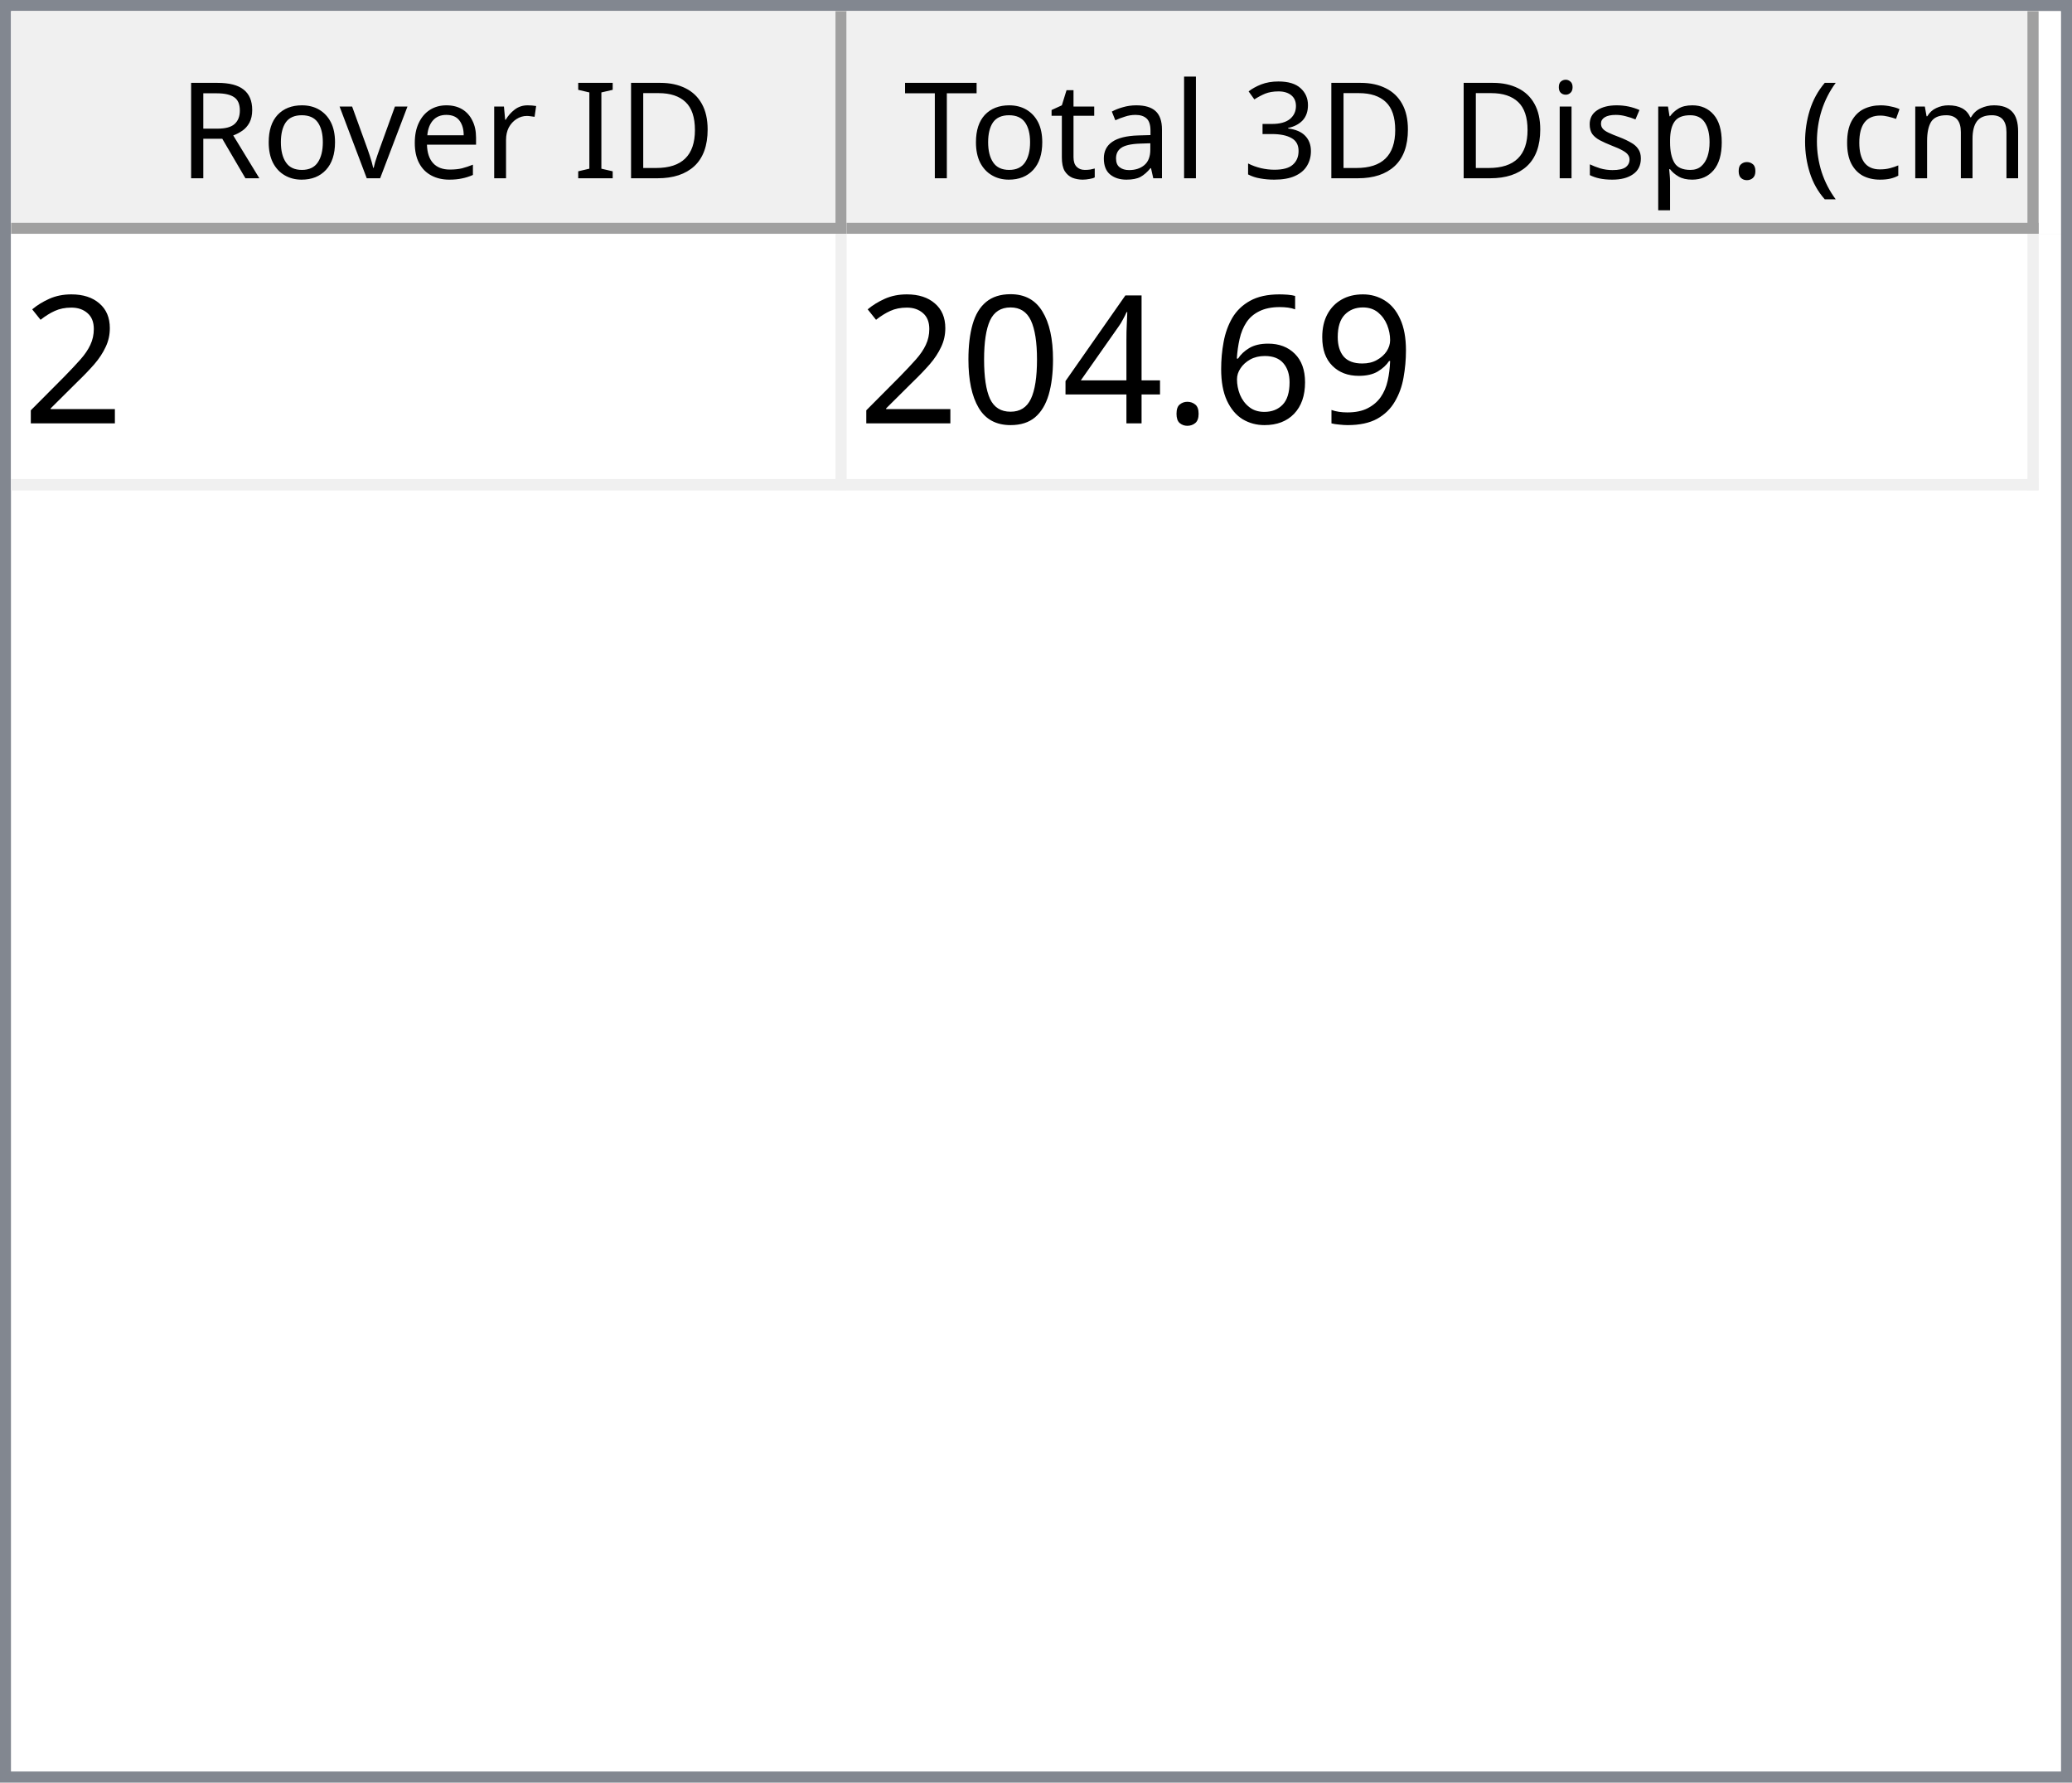
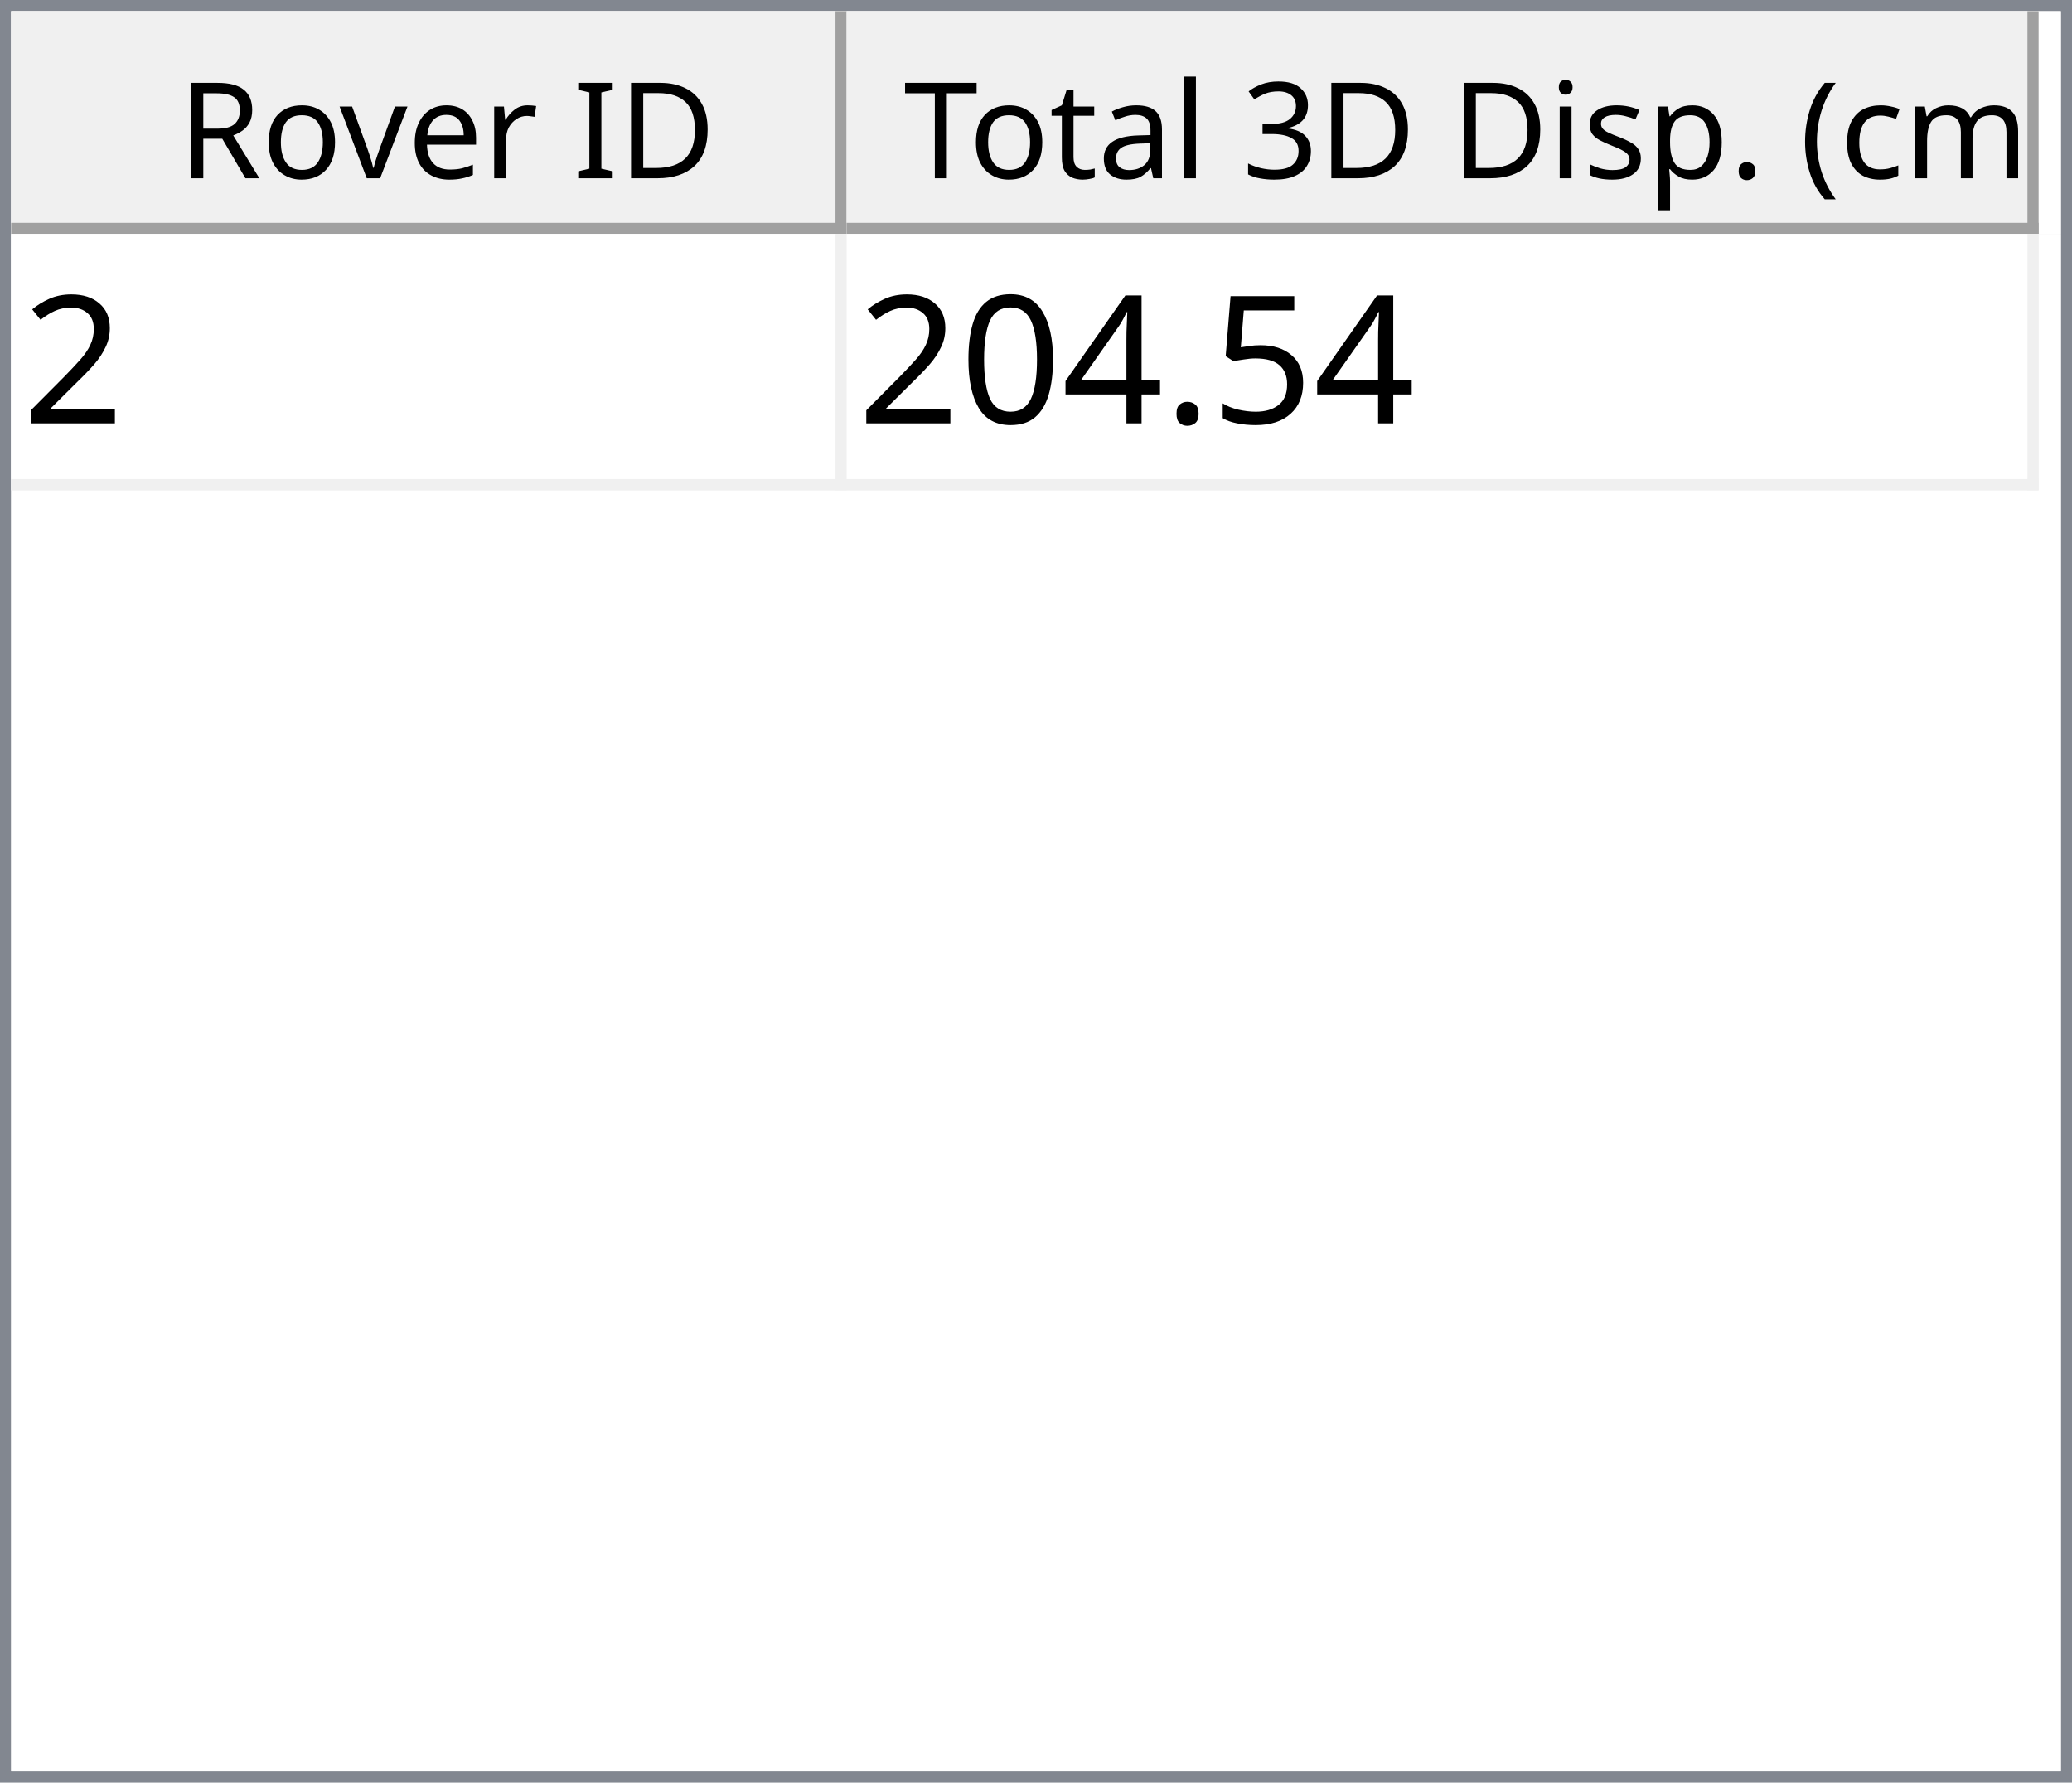
<svg xmlns="http://www.w3.org/2000/svg" style="fill-opacity:1; color-rendering:auto; color-interpolation:auto; text-rendering:auto; stroke:black; stroke-linecap:square; stroke-miterlimit:10; shape-rendering:auto; stroke-opacity:1; fill:black; stroke-dasharray:none; font-weight:normal; stroke-width:1; font-family:'Dialog'; font-style:normal; stroke-linejoin:miter; font-size:12px; stroke-dashoffset:0; image-rendering:auto;" width="186" height="160">
  <defs id="genericDefs" />
  <g>
    <defs id="defs1">
      <clipPath clipPathUnits="userSpaceOnUse" id="clipPath1">
        <path d="M0 0 L186 0 L186 160 L0 160 L0 0 Z" />
      </clipPath>
      <clipPath clipPathUnits="userSpaceOnUse" id="clipPath2">
        <path d="M0 0 L0 160 L186 160 L186 0 Z" />
      </clipPath>
      <clipPath clipPathUnits="userSpaceOnUse" id="clipPath3">
        <path d="M0 0 L0 20 L184 20 L184 0 Z" />
      </clipPath>
      <clipPath clipPathUnits="userSpaceOnUse" id="clipPath4">
        <path d="M0 0 L0 20 L75 20 L75 0 Z" />
      </clipPath>
      <clipPath clipPathUnits="userSpaceOnUse" id="clipPath5">
        <path d="M1 1 L1 19 L74 19 L74 1 Z" />
      </clipPath>
      <clipPath clipPathUnits="userSpaceOnUse" id="clipPath6">
        <path d="M0 0 L0 18 L73 18 L73 0 Z" />
      </clipPath>
      <clipPath clipPathUnits="userSpaceOnUse" id="clipPath7">
        <path d="M-0.5 -0.5 L-0.5 19.5 L74.5 19.5 L74.5 -0.5 Z" />
      </clipPath>
      <clipPath clipPathUnits="userSpaceOnUse" id="clipPath8">
        <path d="M0 0 L0 20 L107 20 L107 0 Z" />
      </clipPath>
      <clipPath clipPathUnits="userSpaceOnUse" id="clipPath9">
        <path d="M1 1 L1 19 L106 19 L106 1 Z" />
      </clipPath>
      <clipPath clipPathUnits="userSpaceOnUse" id="clipPath10">
        <path d="M0 0 L0 18 L105 18 L105 0 Z" />
      </clipPath>
      <clipPath clipPathUnits="userSpaceOnUse" id="clipPath11">
        <path d="M-0.5 -0.5 L-0.5 19.5 L106.5 19.5 L106.5 -0.5 Z" />
      </clipPath>
      <clipPath clipPathUnits="userSpaceOnUse" id="clipPath12">
        <path d="M0 0 L0 138 L184 138 L184 0 Z" />
      </clipPath>
      <clipPath clipPathUnits="userSpaceOnUse" id="clipPath13">
        <path d="M0 0 L0 23 L182 23 L182 0 Z" />
      </clipPath>
      <clipPath clipPathUnits="userSpaceOnUse" id="clipPath14">
        <path d="M-0.5 -0.5 L-0.5 22.5 L181.5 22.5 L181.5 -0.5 Z" />
      </clipPath>
      <clipPath clipPathUnits="userSpaceOnUse" id="clipPath15">
        <path d="M0 0 L0 22 L74 22 L74 0 Z" />
      </clipPath>
      <clipPath clipPathUnits="userSpaceOnUse" id="clipPath16">
        <path d="M0 0 L0 22 L106 22 L106 0 Z" />
      </clipPath>
      <font horiz-adv-x="64.551" id="font1">
        <font-face ascent="107.91" descent="25.098" units-per-em="100" style="font-style:normal; font-family:Segoe UI; font-weight:normal;" />
        <missing-glyph horiz-adv-x="64.551" d="M8.109 0 L8.109 68.266 L56.453 68.266 L56.453 0 L8.109 0 ZM15.328 7.234 L49.219 7.234 L49.219 61.031 L15.328 61.031 L15.328 7.234 Z" />
        <glyph unicode="D" horiz-adv-x="70.117" d="M9.188 0 L9.188 70.016 L28.516 70.016 Q65.531 70.016 65.531 35.891 Q65.531 19.672 55.25 9.836 Q44.969 0 27.734 0 L9.188 0 ZM17.391 62.594 L17.391 7.422 L27.828 7.422 Q41.609 7.422 49.273 14.797 Q56.938 22.172 56.938 35.688 Q56.938 62.594 28.328 62.594 L17.391 62.594 Z" />
        <glyph unicode="I" horiz-adv-x="26.611" d="M17.391 0 L9.188 0 L9.188 70.016 L17.391 70.016 L17.391 0 Z" />
        <glyph unicode=" " horiz-adv-x="27.393" d="" />
        <glyph unicode="r" horiz-adv-x="34.766" d="M34.188 41.891 Q32.078 43.5 28.125 43.5 Q23 43.5 19.555 38.672 Q16.109 33.844 16.109 25.484 L16.109 0 L8.109 0 L8.109 50 L16.109 50 L16.109 39.703 L16.312 39.703 Q18.016 44.969 21.531 47.922 Q25.047 50.875 29.391 50.875 Q32.516 50.875 34.188 50.203 L34.188 41.891 Z" />
        <glyph unicode="e" horiz-adv-x="52.295" d="M48.297 23 L12.984 23 Q13.188 14.656 17.484 10.109 Q21.781 5.562 29.297 5.562 Q37.75 5.562 44.828 11.141 L44.828 3.609 Q38.234 -1.172 27.391 -1.172 Q16.797 -1.172 10.742 5.641 Q4.688 12.453 4.688 24.812 Q4.688 36.469 11.305 43.82 Q17.922 51.172 27.734 51.172 Q37.547 51.172 42.922 44.828 Q48.297 38.484 48.297 27.203 L48.297 23 ZM40.094 29.781 Q40.047 36.719 36.75 40.578 Q33.453 44.438 27.594 44.438 Q21.922 44.438 17.969 40.383 Q14.016 36.328 13.094 29.781 L40.094 29.781 Z" />
        <glyph unicode="v" horiz-adv-x="47.9" d="M47.406 50 L27.484 0 L19.625 0 L0.688 50 L9.469 50 L22.172 13.672 Q23.578 9.672 23.922 6.688 L24.125 6.688 Q24.609 10.453 25.688 13.484 L38.969 50 L47.406 50 Z" />
        <glyph unicode="o" horiz-adv-x="58.594" d="M29 -1.172 Q17.922 -1.172 11.305 5.836 Q4.688 12.844 4.688 24.422 Q4.688 37.016 11.57 44.094 Q18.453 51.172 30.172 51.172 Q41.359 51.172 47.633 44.289 Q53.906 37.406 53.906 25.203 Q53.906 13.234 47.141 6.031 Q40.375 -1.172 29 -1.172 ZM29.594 44.438 Q21.875 44.438 17.383 39.188 Q12.891 33.938 12.891 24.703 Q12.891 15.828 17.43 10.695 Q21.969 5.562 29.594 5.562 Q37.359 5.562 41.531 10.594 Q45.703 15.625 45.703 24.906 Q45.703 34.281 41.531 39.359 Q37.359 44.438 29.594 44.438 Z" />
        <glyph unicode="R" horiz-adv-x="59.814" d="M59.375 0 L49.609 0 L37.891 19.625 Q36.281 22.359 34.766 24.289 Q33.25 26.219 31.664 27.438 Q30.078 28.656 28.25 29.219 Q26.422 29.781 24.125 29.781 L17.391 29.781 L17.391 0 L9.188 0 L9.188 70.016 L30.078 70.016 Q34.672 70.016 38.555 68.867 Q42.438 67.719 45.289 65.375 Q48.141 63.031 49.758 59.547 Q51.375 56.062 51.375 51.375 Q51.375 47.703 50.273 44.656 Q49.172 41.609 47.148 39.211 Q45.125 36.812 42.266 35.133 Q39.406 33.453 35.844 32.516 L35.844 32.328 Q37.594 31.547 38.891 30.547 Q40.188 29.547 41.359 28.18 Q42.531 26.812 43.68 25.078 Q44.828 23.344 46.234 21.047 L59.375 0 ZM17.391 62.594 L17.391 37.203 L28.516 37.203 Q31.594 37.203 34.203 38.133 Q36.812 39.062 38.719 40.797 Q40.625 42.531 41.703 45.047 Q42.781 47.562 42.781 50.688 Q42.781 56.297 39.141 59.445 Q35.5 62.594 28.609 62.594 L17.391 62.594 Z" />
        <glyph unicode=")" horiz-adv-x="30.176" d="M8.297 -15.922 L1.172 -15.922 Q16.406 2.344 16.406 26.812 Q16.406 51.469 1.078 70.016 L8.297 70.016 Q23.531 52.156 23.531 26.703 Q23.531 1.375 8.297 -15.922 Z" />
        <glyph unicode="m" horiz-adv-x="86.133" d="M79.109 0 L71.094 0 L71.094 28.719 Q71.094 37.016 68.531 40.727 Q65.969 44.438 59.906 44.438 Q54.781 44.438 51.195 39.75 Q47.609 35.062 47.609 28.516 L47.609 0 L39.594 0 L39.594 29.688 Q39.594 44.438 28.219 44.438 Q22.953 44.438 19.531 40.016 Q16.109 35.594 16.109 28.516 L16.109 0 L8.109 0 L8.109 50 L16.109 50 L16.109 42.094 L16.312 42.094 Q21.625 51.172 31.844 51.172 Q36.969 51.172 40.773 48.312 Q44.578 45.453 46 40.828 Q51.562 51.172 62.594 51.172 Q79.109 51.172 79.109 30.812 L79.109 0 Z" />
        <glyph unicode="c" horiz-adv-x="46.191" d="M42.188 2.297 Q36.422 -1.172 28.516 -1.172 Q17.828 -1.172 11.258 5.789 Q4.688 12.75 4.688 23.828 Q4.688 36.188 11.766 43.68 Q18.844 51.172 30.672 51.172 Q37.25 51.172 42.281 48.734 L42.281 40.531 Q36.719 44.438 30.375 44.438 Q22.703 44.438 17.797 38.945 Q12.891 33.453 12.891 24.516 Q12.891 15.719 17.508 10.641 Q22.125 5.562 29.891 5.562 Q36.422 5.562 42.188 9.906 L42.188 2.297 Z" />
        <glyph unicode="(" horiz-adv-x="30.176" d="M29.109 -15.922 L21.969 -15.922 Q6.844 1.375 6.844 26.703 Q6.844 52.156 21.969 70.016 L29.203 70.016 Q13.875 51.469 13.875 26.812 Q13.875 2.344 29.109 -15.922 Z" />
        <glyph unicode="." horiz-adv-x="21.68" d="M10.891 -1.078 Q8.641 -1.078 7.055 0.539 Q5.469 2.156 5.469 4.391 Q5.469 6.641 7.055 8.273 Q8.641 9.906 10.891 9.906 Q13.188 9.906 14.797 8.273 Q16.406 6.641 16.406 4.391 Q16.406 2.156 14.797 0.539 Q13.188 -1.078 10.891 -1.078 Z" />
        <glyph unicode="p" horiz-adv-x="58.789" d="M16.312 7.234 L16.109 7.234 L16.109 -23 L8.109 -23 L8.109 50 L16.109 50 L16.109 41.219 L16.312 41.219 Q22.219 51.172 33.594 51.172 Q43.266 51.172 48.688 44.461 Q54.109 37.75 54.109 26.469 Q54.109 13.922 48 6.375 Q41.891 -1.172 31.297 -1.172 Q21.578 -1.172 16.312 7.234 ZM16.109 27.391 L16.109 20.406 Q16.109 14.203 20.141 9.883 Q24.172 5.562 30.375 5.562 Q37.641 5.562 41.773 11.133 Q45.906 16.703 45.906 26.609 Q45.906 34.969 42.047 39.703 Q38.188 44.438 31.594 44.438 Q24.609 44.438 20.359 39.578 Q16.109 34.719 16.109 27.391 Z" />
        <glyph unicode="s" horiz-adv-x="42.432" d="M5.078 1.812 L5.078 10.406 Q11.625 5.562 19.484 5.562 Q30.031 5.562 30.031 12.594 Q30.031 14.594 29.125 15.992 Q28.219 17.391 26.68 18.461 Q25.141 19.531 23.07 20.383 Q21 21.234 18.609 22.172 Q15.281 23.484 12.766 24.828 Q10.25 26.172 8.57 27.859 Q6.891 29.547 6.031 31.695 Q5.172 33.844 5.172 36.719 Q5.172 40.234 6.789 42.945 Q8.406 45.656 11.086 47.484 Q13.766 49.312 17.211 50.242 Q20.656 51.172 24.312 51.172 Q30.812 51.172 35.938 48.922 L35.938 40.828 Q30.422 44.438 23.25 44.438 Q21 44.438 19.195 43.922 Q17.391 43.406 16.094 42.477 Q14.797 41.547 14.086 40.258 Q13.375 38.969 13.375 37.406 Q13.375 35.453 14.086 34.133 Q14.797 32.812 16.164 31.789 Q17.531 30.766 19.484 29.938 Q21.438 29.109 23.922 28.125 Q27.25 26.859 29.883 25.516 Q32.516 24.172 34.375 22.484 Q36.234 20.797 37.234 18.602 Q38.234 16.406 38.234 13.375 Q38.234 9.672 36.602 6.938 Q34.969 4.203 32.234 2.398 Q29.5 0.594 25.93 -0.289 Q22.359 -1.172 18.453 -1.172 Q10.75 -1.172 5.078 1.812 Z" />
        <glyph unicode="i" horiz-adv-x="24.219" d="M12.203 62.703 Q10.062 62.703 8.547 64.164 Q7.031 65.625 7.031 67.875 Q7.031 70.125 8.547 71.609 Q10.062 73.094 12.203 73.094 Q14.406 73.094 15.945 71.609 Q17.484 70.125 17.484 67.875 Q17.484 65.719 15.945 64.211 Q14.406 62.703 12.203 62.703 ZM16.109 0 L8.109 0 L8.109 50 L16.109 50 L16.109 0 Z" />
        <glyph unicode="3" horiz-adv-x="53.906" d="M46.531 19.828 Q46.531 15.094 44.75 11.211 Q42.969 7.328 39.719 4.57 Q36.469 1.812 31.93 0.297 Q27.391 -1.219 21.922 -1.219 Q11.922 -1.219 6 2.594 L6 11.188 Q13.094 5.609 22.219 5.609 Q25.875 5.609 28.828 6.539 Q31.781 7.469 33.906 9.227 Q36.031 10.984 37.18 13.477 Q38.328 15.969 38.328 19.094 Q38.328 32.812 18.797 32.812 L12.984 32.812 L12.984 39.594 L18.5 39.594 Q35.797 39.594 35.797 52.484 Q35.797 64.406 22.609 64.406 Q15.188 64.406 8.688 59.422 L8.688 67.188 Q15.375 71.188 24.609 71.188 Q29 71.188 32.57 69.969 Q36.141 68.75 38.68 66.555 Q41.219 64.359 42.609 61.281 Q44 58.203 44 54.5 Q44 40.672 30.031 36.719 L30.031 36.531 Q33.594 36.141 36.625 34.797 Q39.656 33.453 41.852 31.305 Q44.047 29.156 45.289 26.25 Q46.531 23.344 46.531 19.828 Z" />
        <glyph unicode="l" horiz-adv-x="24.219" d="M16.109 0 L8.109 0 L8.109 74.031 L16.109 74.031 L16.109 0 Z" />
        <glyph unicode="a" horiz-adv-x="50.879" d="M43.891 0 L35.891 0 L35.891 7.812 L35.688 7.812 Q30.469 -1.172 20.312 -1.172 Q12.844 -1.172 8.617 2.781 Q4.391 6.734 4.391 13.281 Q4.391 27.297 20.906 29.594 L35.891 31.688 Q35.891 44.438 25.594 44.438 Q16.547 44.438 9.281 38.281 L9.281 46.484 Q16.656 51.172 26.266 51.172 Q43.891 51.172 43.891 32.516 L43.891 0 ZM35.891 25.297 L23.828 23.641 Q18.266 22.859 15.43 20.875 Q12.594 18.891 12.594 13.875 Q12.594 10.203 15.211 7.883 Q17.828 5.562 22.172 5.562 Q28.125 5.562 32.008 9.742 Q35.891 13.922 35.891 20.312 L35.891 25.297 Z" />
        <glyph unicode="t" horiz-adv-x="33.887" d="M31.297 0.484 Q28.469 -1.078 23.828 -1.078 Q10.688 -1.078 10.688 13.578 L10.688 43.172 L2.094 43.172 L2.094 50 L10.688 50 L10.688 62.203 L18.703 64.797 L18.703 50 L31.297 50 L31.297 43.172 L18.703 43.172 L18.703 14.984 Q18.703 9.969 20.414 7.82 Q22.125 5.672 26.078 5.672 Q29.109 5.672 31.297 7.328 L31.297 0.484 Z" />
        <glyph unicode="T" horiz-adv-x="52.393" d="M50.594 62.594 L30.375 62.594 L30.375 0 L22.172 0 L22.172 62.594 L2 62.594 L2 70.016 L50.594 70.016 L50.594 62.594 Z" />
      </font>
      <font horiz-adv-x="75.0" id="font2">
        <font-face ascent="100.537" descent="21.973" units-per-em="100" style="font-style:normal; font-family:sans-serif; font-weight:normal;" />
        <missing-glyph horiz-adv-x="75.0" d="M12.5 0 L12.5 62.5 L62.5 62.5 L62.5 0 L12.5 0 ZM14.062 1.562 L60.938 1.562 L60.938 60.938 L14.062 60.938 L14.062 1.562 Z" />
        <glyph unicode="2" horiz-adv-x="55.615" d="M50.344 8.453 L50.344 0 L3.031 0 Q2.938 3.172 4.047 6.109 Q5.859 10.938 9.836 15.625 Q13.812 20.312 21.344 26.469 Q33.016 36.031 37.117 41.625 Q41.219 47.219 41.219 52.203 Q41.219 57.422 37.477 61.008 Q33.734 64.594 27.734 64.594 Q21.391 64.594 17.578 60.789 Q13.766 56.984 13.719 50.25 L4.688 51.172 Q5.609 61.281 11.664 66.578 Q17.719 71.875 27.938 71.875 Q38.234 71.875 44.242 66.164 Q50.25 60.453 50.25 52 Q50.25 47.703 48.492 43.555 Q46.734 39.406 42.656 34.812 Q38.578 30.219 29.109 22.219 Q21.188 15.578 18.945 13.211 Q16.703 10.844 15.234 8.453 L50.344 8.453 Z" />
-         <glyph unicode="9" horiz-adv-x="55.615" d="M5.469 16.547 L13.922 17.328 Q14.984 11.375 18.016 8.688 Q21.047 6 25.781 6 Q29.828 6 32.883 7.859 Q35.938 9.719 37.891 12.82 Q39.844 15.922 41.164 21.195 Q42.484 26.469 42.484 31.938 Q42.484 32.516 42.438 33.688 Q39.797 29.5 35.234 26.883 Q30.672 24.266 25.344 24.266 Q16.453 24.266 10.305 30.711 Q4.156 37.156 4.156 47.703 Q4.156 58.594 10.578 65.234 Q17 71.875 26.656 71.875 Q33.641 71.875 39.43 68.117 Q45.219 64.359 48.219 57.398 Q51.219 50.438 51.219 37.25 Q51.219 23.531 48.242 15.406 Q45.266 7.281 39.383 3.031 Q33.5 -1.219 25.594 -1.219 Q17.188 -1.219 11.867 3.445 Q6.547 8.109 5.469 16.547 ZM41.453 48.141 Q41.453 55.719 37.43 60.156 Q33.406 64.594 27.734 64.594 Q21.875 64.594 17.531 59.812 Q13.188 55.031 13.188 47.406 Q13.188 40.578 17.312 36.305 Q21.438 32.031 27.484 32.031 Q33.594 32.031 37.523 36.305 Q41.453 40.578 41.453 48.141 Z" />
-         <glyph unicode="6" horiz-adv-x="55.615" d="M49.75 54.047 L41.016 53.375 Q39.844 58.547 37.703 60.891 Q34.125 64.656 28.906 64.656 Q24.703 64.656 21.531 62.312 Q17.391 59.281 14.992 53.469 Q12.594 47.656 12.5 36.922 Q15.672 41.75 20.266 44.094 Q24.859 46.438 29.891 46.438 Q38.672 46.438 44.852 39.969 Q51.031 33.5 51.031 23.25 Q51.031 16.5 48.125 10.719 Q45.219 4.938 40.141 1.859 Q35.062 -1.219 28.609 -1.219 Q17.625 -1.219 10.695 6.859 Q3.766 14.938 3.766 33.5 Q3.766 54.25 11.422 63.672 Q18.109 71.875 29.438 71.875 Q37.891 71.875 43.289 67.141 Q48.688 62.406 49.75 54.047 ZM13.875 23.188 Q13.875 18.656 15.797 14.508 Q17.719 10.359 21.188 8.18 Q24.656 6 28.469 6 Q34.031 6 38.039 10.492 Q42.047 14.984 42.047 22.703 Q42.047 30.125 38.086 34.398 Q34.125 38.672 28.125 38.672 Q22.172 38.672 18.023 34.398 Q13.875 30.125 13.875 23.188 Z" />
+         <glyph unicode="5" horiz-adv-x="55.615" d="M4.156 18.75 L13.375 19.531 Q14.406 12.797 18.141 9.398 Q21.875 6 27.156 6 Q33.5 6 37.891 10.789 Q42.281 15.578 42.281 23.484 Q42.281 31 38.062 35.352 Q33.844 39.703 27 39.703 Q22.75 39.703 19.336 37.773 Q15.922 35.844 13.969 32.766 L5.719 33.844 L12.641 70.609 L48.25 70.609 L48.25 62.203 L19.672 62.203 L15.828 42.969 Q22.266 47.469 29.344 47.469 Q38.719 47.469 45.164 40.969 Q51.609 34.469 51.609 24.266 Q51.609 14.547 45.953 7.469 Q39.062 -1.219 27.156 -1.219 Q17.391 -1.219 11.211 4.25 Q5.031 9.719 4.156 18.75 Z" />
        <glyph unicode="." horiz-adv-x="27.783" d="M9.078 0 L9.078 10.016 L19.094 10.016 L19.094 0 L9.078 0 Z" />
        <glyph unicode="4" horiz-adv-x="55.615" d="M32.328 0 L32.328 17.141 L1.266 17.141 L1.266 25.203 L33.938 71.578 L41.109 71.578 L41.109 25.203 L50.781 25.203 L50.781 17.141 L41.109 17.141 L41.109 0 L32.328 0 ZM32.328 25.203 L32.328 57.469 L9.906 25.203 L32.328 25.203 Z" />
        <glyph unicode="0" horiz-adv-x="55.615" d="M4.156 35.297 Q4.156 48 6.766 55.742 Q9.375 63.484 14.523 67.68 Q19.672 71.875 27.484 71.875 Q33.25 71.875 37.594 69.555 Q41.938 67.234 44.773 62.867 Q47.609 58.5 49.219 52.227 Q50.828 45.953 50.828 35.297 Q50.828 22.703 48.242 14.969 Q45.656 7.234 40.508 3.008 Q35.359 -1.219 27.484 -1.219 Q17.141 -1.219 11.234 6.203 Q4.156 15.141 4.156 35.297 ZM13.188 35.297 Q13.188 17.672 17.312 11.836 Q21.438 6 27.484 6 Q33.547 6 37.672 11.859 Q41.797 17.719 41.797 35.297 Q41.797 52.984 37.672 58.789 Q33.547 64.594 27.391 64.594 Q21.344 64.594 17.719 59.469 Q13.188 52.938 13.188 35.297 Z" />
      </font>
    </defs>
    <g style="fill:white; stroke:white;">
      <rect x="0" y="0" width="186" style="clip-path:url(#clipPath1); stroke:none;" height="160" />
    </g>
    <g style="fill:white; text-rendering:optimizeSpeed; color-rendering:optimizeSpeed; image-rendering:optimizeSpeed; shape-rendering:crispEdges; stroke:white; color-interpolation:sRGB;">
      <rect x="0" width="186" height="160" y="0" style="stroke:none;" />
      <path style="stroke:none;" d="M0 160 L186 160 L186 0 L0 0 Z" />
    </g>
    <g style="fill:rgb(240,240,240); font-family:'Segoe UI'; stroke:rgb(240,240,240);">
      <rect x="0" y="0" width="186" style="clip-path:url(#clipPath2); stroke:none;" height="160" />
    </g>
    <g style="fill:rgb(130,135,144); font-family:'Segoe UI'; stroke:rgb(130,135,144);">
      <path d="M0 0 L186 0 L186 160 L0 160 L0 0 ZM1 1 L185 1 L185 159 L1 159 L1 1 Z" style="fill-rule:evenodd; clip-path:url(#clipPath2); stroke:none;" />
    </g>
    <g style="fill:white; font-family:'Segoe UI'; stroke:white;" transform="translate(1,1)">
      <rect x="0" y="0" width="184" style="clip-path:url(#clipPath3); stroke:none;" height="20" />
    </g>
    <g style="fill:rgb(240,240,240); font-family:'Segoe UI'; stroke:rgb(240,240,240);" transform="translate(1,1)">
      <rect x="0" y="0" width="75" style="clip-path:url(#clipPath4); stroke:none;" height="20" />
    </g>
    <g style="font-family:'Segoe UI';" transform="translate(2,2)">
      <text x="14" xml:space="preserve" y="14" style="clip-path:url(#clipPath6); stroke:none;">Rover ID</text>
    </g>
    <g style="fill:rgb(160,160,160); font-family:'Segoe UI'; stroke:rgb(160,160,160); stroke-linejoin:bevel;" transform="translate(1.5,1.5)">
      <line x1="74" x2="74" y1="0" style="fill:none; clip-path:url(#clipPath7);" y2="19" />
    </g>
    <g style="fill:rgb(160,160,160); font-family:'Segoe UI'; stroke:rgb(160,160,160); stroke-linejoin:bevel;" transform="matrix(1,0,0,1,1,1) translate(0.5,0.5)">
      <line x1="0" x2="74" y1="19" style="fill:none; clip-path:url(#clipPath7);" y2="19" />
    </g>
    <g style="fill:rgb(240,240,240); font-family:'Segoe UI'; stroke:rgb(240,240,240);" transform="translate(76,1)">
      <rect x="0" y="0" width="107" style="clip-path:url(#clipPath8); stroke:none;" height="20" />
    </g>
    <g style="font-family:'Segoe UI';" transform="translate(77,2)">
      <text x="1" xml:space="preserve" y="14" style="clip-path:url(#clipPath10); stroke:none;"> Total 3D Disp. (cm)</text>
    </g>
    <g style="fill:rgb(160,160,160); font-family:'Segoe UI'; stroke:rgb(160,160,160); stroke-linejoin:bevel;" transform="translate(76.5,1.5)">
      <line x1="106" x2="106" y1="0" style="fill:none; clip-path:url(#clipPath11);" y2="19" />
    </g>
    <g style="fill:rgb(160,160,160); font-family:'Segoe UI'; stroke:rgb(160,160,160); stroke-linejoin:bevel;" transform="matrix(1,0,0,1,76,1) translate(0.5,0.5)">
      <line x1="0" x2="106" y1="19" style="fill:none; clip-path:url(#clipPath11);" y2="19" />
    </g>
    <g style="fill:white; font-family:'Segoe UI'; stroke:white;" transform="translate(1,21)">
      <rect x="0" y="0" width="184" style="clip-path:url(#clipPath12); stroke:none;" height="138" />
    </g>
    <g style="fill:rgb(240,240,240); font-size:16px; font-family:sans-serif; stroke:rgb(240,240,240);" transform="translate(1,21)">
      <rect x="0" y="0" width="182" style="clip-path:url(#clipPath13); stroke:none;" height="23" />
      <line transform="translate(0.5,0.5)" x1="0" x2="181" y1="22" style="clip-path:url(#clipPath14); fill:none; stroke-linejoin:bevel;" y2="22" />
    </g>
    <g transform="matrix(1,0,0,1,1,21) translate(0.5,0.5)" style="fill:rgb(240,240,240); font-size:16px; font-family:sans-serif; stroke:rgb(240,240,240); stroke-linejoin:bevel;">
      <line x1="74" x2="74" y1="0" style="fill:none; clip-path:url(#clipPath14);" y2="22" />
    </g>
    <g transform="matrix(1,0,0,1,1,21) translate(0.5,0.5)" style="fill:rgb(240,240,240); font-size:16px; font-family:sans-serif; stroke:rgb(240,240,240); stroke-linejoin:bevel;">
      <line x1="181" x2="181" y1="0" style="fill:none; clip-path:url(#clipPath14);" y2="22" />
    </g>
    <g style="fill:white; font-size:16px; font-family:sans-serif; stroke:white;" transform="matrix(1,0,0,1,1,21)">
      <rect x="0" y="0" width="74" style="clip-path:url(#clipPath15); stroke:none;" height="22" />
      <text x="1" y="17" style="fill:black; clip-path:url(#clipPath15); stroke:none;" xml:space="preserve">2</text>
    </g>
    <g style="fill:white; font-size:16px; font-family:sans-serif; stroke:white;" transform="matrix(1,0,0,1,1,21) translate(75,0)">
      <rect x="0" y="0" width="106" style="clip-path:url(#clipPath16); stroke:none;" height="22" />
-       <text x="1" y="17" style="fill:black; clip-path:url(#clipPath16); stroke:none;" xml:space="preserve">204.69</text>
+       <text x="1" y="17" style="fill:black; clip-path:url(#clipPath16); stroke:none;" xml:space="preserve">204.54</text>
    </g>
  </g>
</svg>
